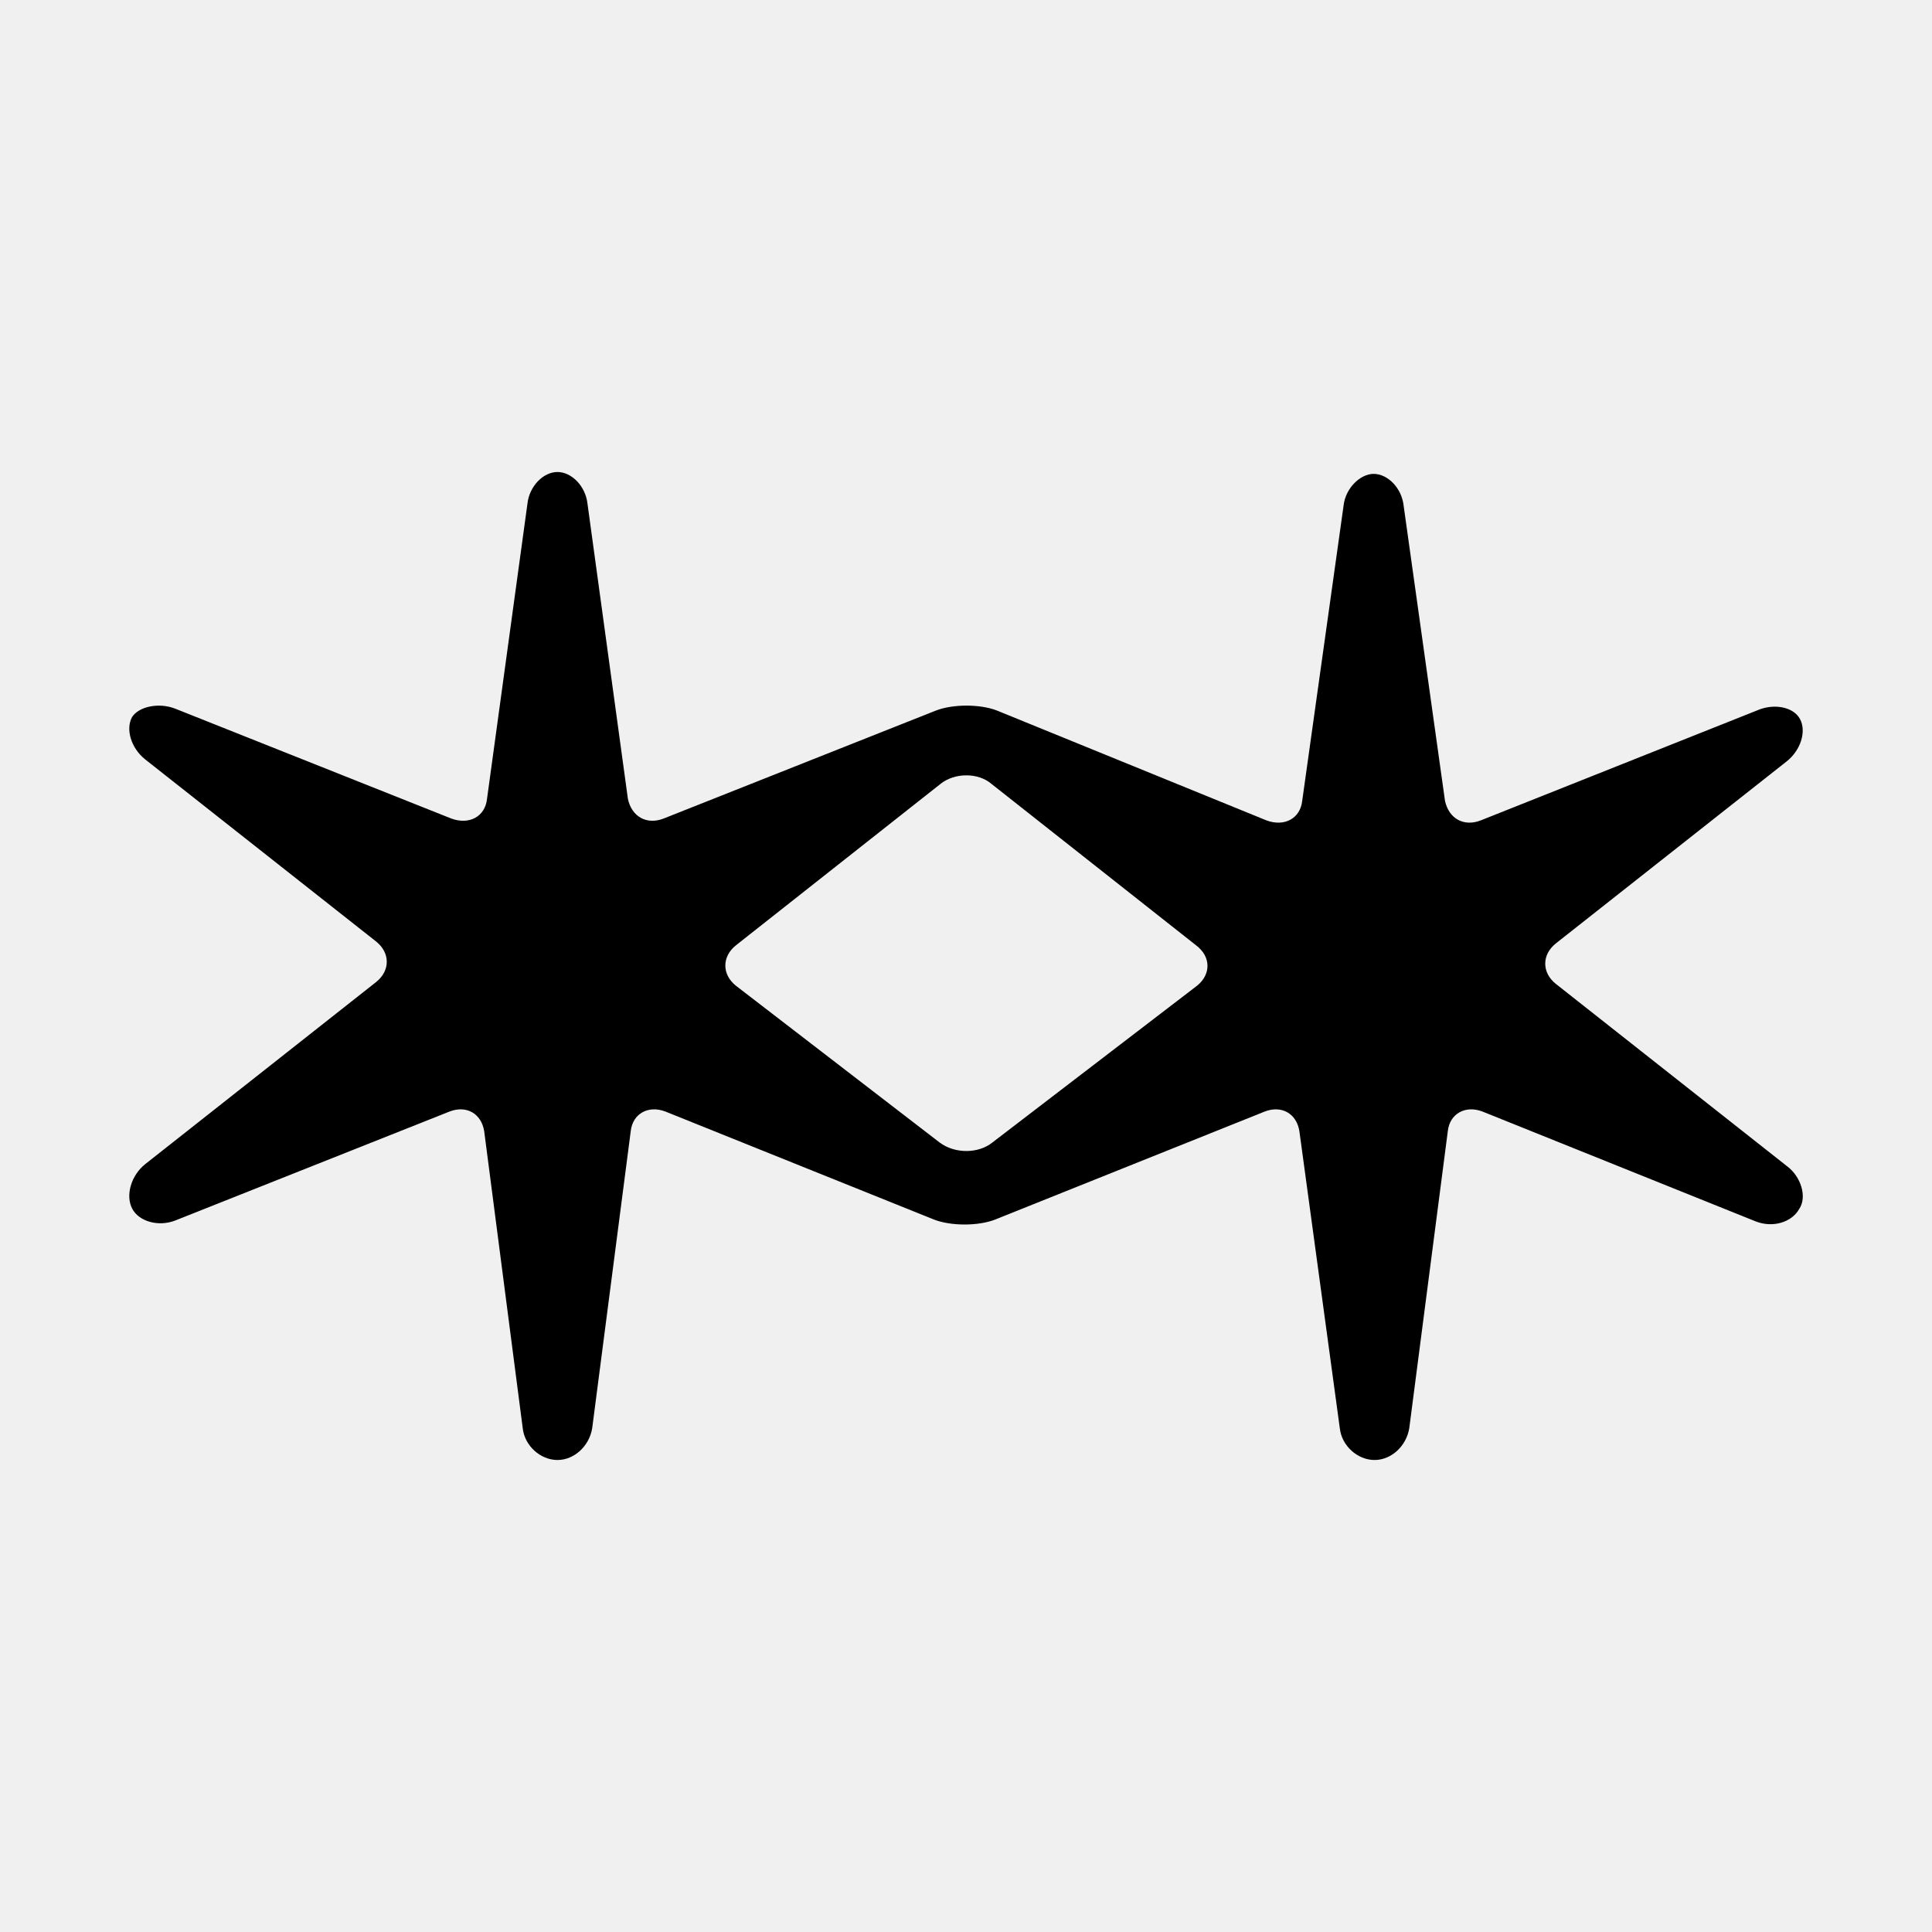
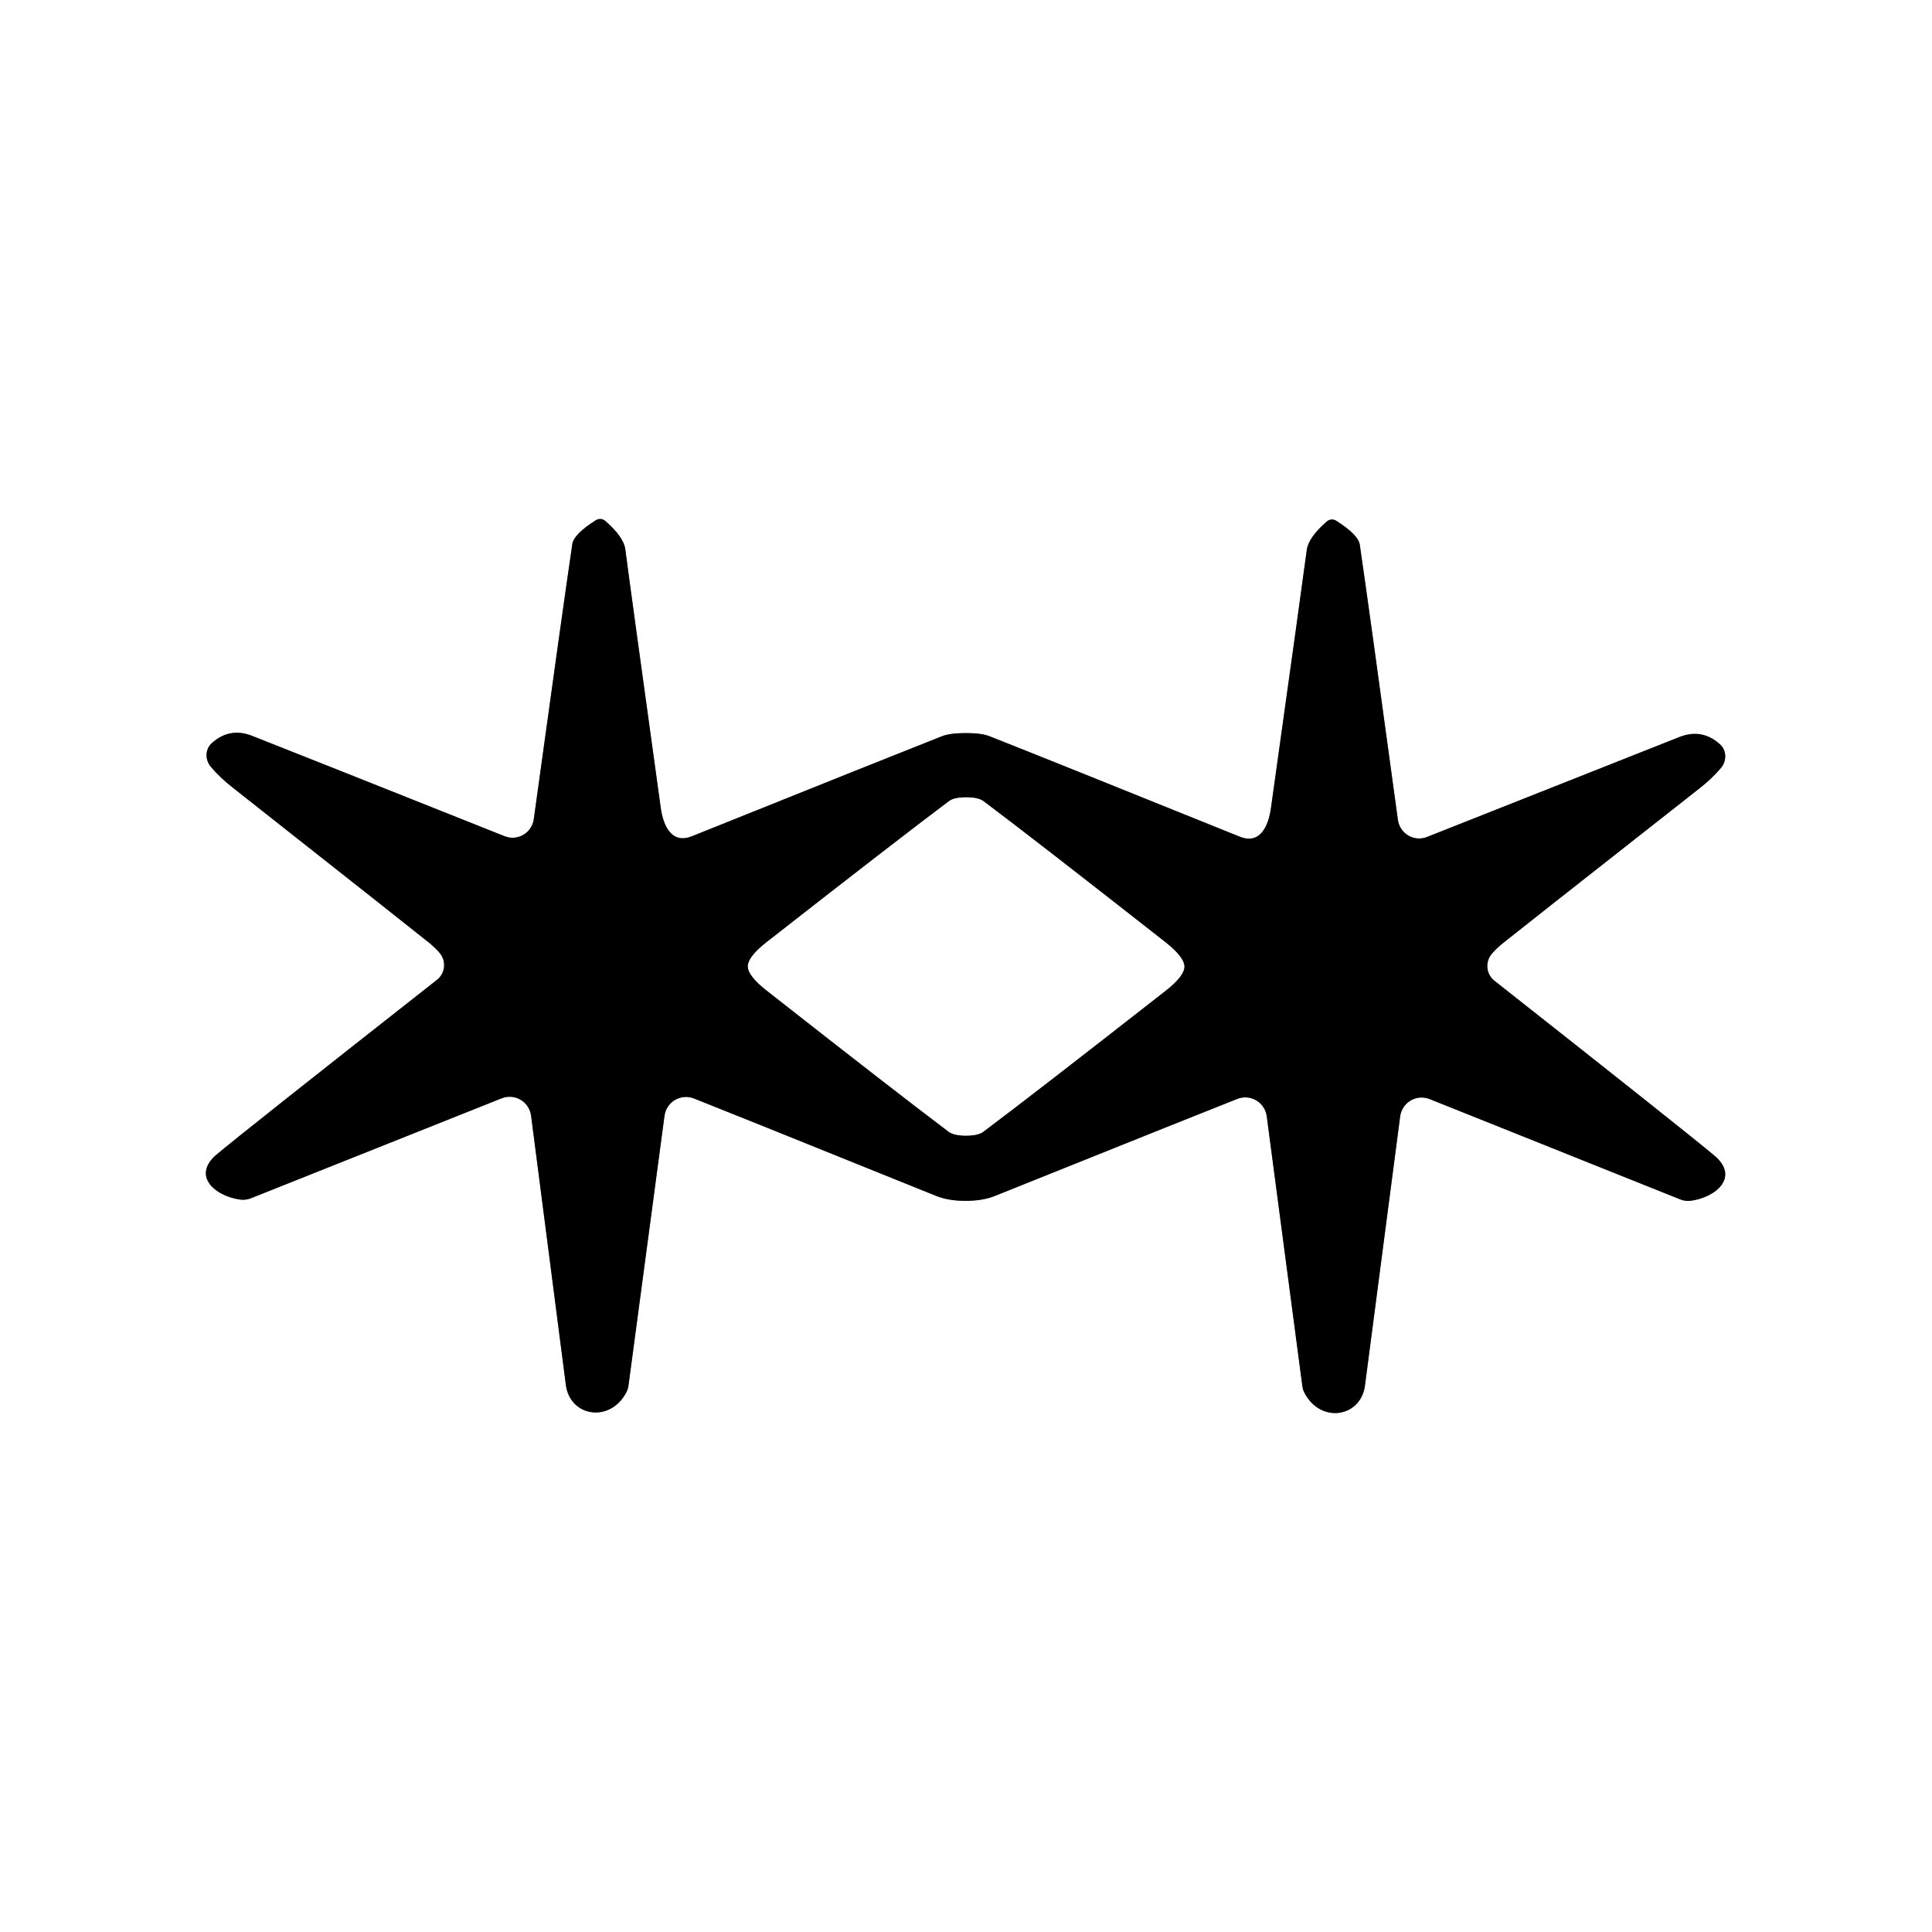
- <svg xmlns="http://www.w3.org/2000/svg" width="128" height="128" viewBox="0 0 128 128">
-   <svg x="8" y="8" width="112" height="112" viewBox="0 0 180 180" preserveAspectRatio="xMidYMid meet">
-     <style>
-     path { fill: #000; }
-     @media (prefers-color-scheme: dark) {
-       path { fill: #fff; }
-     }
-   </style>
-     <path d="m177.4 111.3-24.6-19.4c-1.5-1.2-1.5-3.1 0-4.3l24.6-19.4c1.5-1.2 2.1-3.2 1.4-4.5-.7-1.3-2.8-1.7-4.6-.9l-29.4 11.7c-1.8.7-3.4-.2-3.8-2.1L136.6 41c-.2-1.9-1.7-3.4-3.2-3.4-1.4 0-3 1.5-3.2 3.4l-4.4 31.4c-.2 1.9-1.9 2.8-3.8 2.1L93.3 62.8c-1.8-.7-4.7-.7-6.5 0l-29 11.5c-1.8.7-3.4-.2-3.8-2.1l-4.3-31.4c-.2-1.9-1.7-3.4-3.2-3.4s-3 1.5-3.2 3.4L39 72.2c-.2 1.9-1.9 2.8-3.8 2.1L5.8 62.6c-1.8-.7-3.9-.2-4.6.9-.7 1.3-.1 3.3 1.4 4.5l24.6 19.4c1.5 1.2 1.5 3.1 0 4.3L2.6 111.1c-1.5 1.2-2.1 3.3-1.4 4.7s2.8 2 4.6 1.3L35 105.5c1.8-.7 3.4.2 3.7 2.1l4.1 31.6c.2 1.9 1.9 3.4 3.7 3.4 1.8 0 3.4-1.5 3.7-3.4l4.1-31.6c.2-1.9 1.9-2.8 3.7-2.1L86.6 117c1.8.7 4.7.7 6.5 0l28.7-11.5c1.8-.7 3.4.2 3.7 2.1l4.3 31.6c.2 1.9 1.9 3.4 3.7 3.4s3.4-1.5 3.7-3.4l4.1-31.6c.2-1.9 1.9-2.8 3.7-2.1l29.1 11.7c1.8.7 3.8.1 4.6-1.3.9-1.3.2-3.5-1.3-4.6zm-62.8-19.2-21.8 16.7c-1.5 1.2-4 1.2-5.6 0L65.5 92.1c-1.5-1.2-1.5-3.1 0-4.3l21.8-17.2c1.5-1.2 4-1.2 5.4 0l21.8 17.2c1.6 1.2 1.6 3.1.1 4.3z" />
-   </svg>
+ <svg xmlns="http://www.w3.org/2000/svg" version="1.1" viewBox="0.00 0.00 180.00 180.00" width="128" height="128">
+   <g stroke-width="2.00" fill="none" stroke-linecap="butt">
+     <path stroke="#808080" vector-effect="non-scaling-stroke" d="   M 89.96 111.88   Q 91.56 111.88 92.70 111.42   Q 113.00 103.27 115.28 102.38   A 2.02 2.02 0.0 0 1 118.02 104.00   L 121.34 129.16   A 1.81 1.67 -64.5 0 0 121.52 129.74   C 123.01 132.66 126.78 132.07 127.17 129.09   Q 128.89 115.94 130.45 104.01   A 2.02 2.01 -75.3 0 1 133.20 102.40   L 156.56 111.75   A 1.97 1.96 51.7 0 0 157.55 111.87   C 159.95 111.53 162.06 109.62 159.72 107.66   Q 157.34 105.65 139.24 91.38   A 1.75 1.75 0.0 0 1 138.92 88.95   Q 139.23 88.54 139.95 87.93   Q 140.36 87.58 158.40 73.40   Q 159.46 72.57 160.32 71.57   A 1.64 1.54 -49.0 0 0 160.23 69.33   Q 158.56 67.84 156.46 68.67   Q 151.33 70.69 132.95 77.98   A 2.00 1.99 75.4 0 1 130.24 76.39   Q 127.56 56.73 126.69 50.76   Q 126.56 49.83 124.50 48.52   A 0.74 0.74 0.0 0 0 123.61 48.59   Q 121.90 50.08 121.75 51.24   Q 121.34 54.36 118.41 75.30   C 118.18 76.95 117.41 78.72 115.50 77.95   Q 97.31 70.61 92.21 68.60   Q 91.47 68.30 89.99 68.30   Q 88.51 68.30 87.77 68.59   Q 82.67 70.60 64.47 77.91   C 62.55 78.68 61.79 76.91 61.56 75.26   Q 58.66 54.31 58.26 51.19   Q 58.11 50.03 56.40 48.54   A 0.74 0.74 0.0 0 0 55.51 48.47   Q 53.45 49.77 53.32 50.70   Q 52.44 56.67 49.73 76.33   A 2.00 1.99 -75.3 0 1 47.02 77.91   Q 28.65 70.59 23.52 68.57   Q 21.42 67.73 19.75 69.22   A 1.64 1.54 49.1 0 0 19.66 71.46   Q 20.51 72.46 21.57 73.29   Q 39.59 87.50 40.00 87.85   Q 40.72 88.46 41.03 88.87   A 1.75 1.75 0.0 0 1 40.70 91.30   Q 22.58 105.54 20.20 107.55   C 17.86 109.51 19.96 111.42 22.36 111.76   A 1.97 1.96 -51.7 0 0 23.35 111.65   L 46.73 102.33   A 2.02 2.01 75.4 0 1 49.48 103.95   Q 51.02 115.88 52.72 129.03   C 53.10 132.01 56.87 132.61 58.37 129.69   A 1.81 1.67 64.6 0 0 58.55 129.11   L 61.91 103.96   A 2.02 2.02 0.0 0 1 64.65 102.34   Q 66.93 103.23 87.22 111.42   Q 88.35 111.88 89.96 111.88" />
+     <path stroke="#808080" vector-effect="non-scaling-stroke" d="   M 69.68 90.03   Q 69.68 90.91 71.44 92.29   Q 83.58 101.82 88.39 105.44   Q 88.87 105.80 90.00 105.80   Q 91.13 105.80 91.61 105.44   Q 96.42 101.83 108.57 92.32   Q 110.34 90.94 110.34 90.06   Q 110.34 89.18 108.58 87.79   Q 96.44 78.26 91.63 74.65   Q 91.15 74.29 90.02 74.29   Q 88.89 74.29 88.41 74.65   Q 83.60 78.26 71.44 87.77   Q 69.68 89.15 69.68 90.03" />
+   </g>
+   <path fill="#ffffff" d="   M 180.00 0.00   L 180.00 180.00   L 0.00 180.00   L 0.00 0.00   L 180.00 0.00   Z   M 89.96 111.88   Q 91.56 111.88 92.70 111.42   Q 113.00 103.27 115.28 102.38   A 2.02 2.02 0.0 0 1 118.02 104.00   L 121.34 129.16   A 1.81 1.67 -64.5 0 0 121.52 129.74   C 123.01 132.66 126.78 132.07 127.17 129.09   Q 128.89 115.94 130.45 104.01   A 2.02 2.01 -75.3 0 1 133.20 102.40   L 156.56 111.75   A 1.97 1.96 51.7 0 0 157.55 111.87   C 159.95 111.53 162.06 109.62 159.72 107.66   Q 157.34 105.65 139.24 91.38   A 1.75 1.75 0.0 0 1 138.92 88.95   Q 139.23 88.54 139.95 87.93   Q 140.36 87.58 158.40 73.40   Q 159.46 72.57 160.32 71.57   A 1.64 1.54 -49.0 0 0 160.23 69.33   Q 158.56 67.84 156.46 68.67   Q 151.33 70.69 132.95 77.98   A 2.00 1.99 75.4 0 1 130.24 76.39   Q 127.56 56.73 126.69 50.76   Q 126.56 49.83 124.50 48.52   A 0.74 0.74 0.0 0 0 123.61 48.59   Q 121.90 50.08 121.75 51.24   Q 121.34 54.36 118.41 75.30   C 118.18 76.95 117.41 78.72 115.50 77.95   Q 97.31 70.61 92.21 68.60   Q 91.47 68.30 89.99 68.30   Q 88.51 68.30 87.77 68.59   Q 82.67 70.60 64.47 77.91   C 62.55 78.68 61.79 76.91 61.56 75.26   Q 58.66 54.31 58.26 51.19   Q 58.11 50.03 56.40 48.54   A 0.74 0.74 0.0 0 0 55.51 48.47   Q 53.45 49.77 53.32 50.70   Q 52.44 56.67 49.73 76.33   A 2.00 1.99 -75.3 0 1 47.02 77.91   Q 28.65 70.59 23.52 68.57   Q 21.42 67.73 19.75 69.22   A 1.64 1.54 49.1 0 0 19.66 71.46   Q 20.51 72.46 21.57 73.29   Q 39.59 87.50 40.00 87.85   Q 40.72 88.46 41.03 88.87   A 1.75 1.75 0.0 0 1 40.70 91.30   Q 22.58 105.54 20.20 107.55   C 17.86 109.51 19.96 111.42 22.36 111.76   A 1.97 1.96 -51.7 0 0 23.35 111.65   L 46.73 102.33   A 2.02 2.01 75.4 0 1 49.48 103.95   Q 51.02 115.88 52.72 129.03   C 53.10 132.01 56.87 132.61 58.37 129.69   A 1.81 1.67 64.6 0 0 58.55 129.11   L 61.91 103.96   A 2.02 2.02 0.0 0 1 64.65 102.34   Q 66.93 103.23 87.22 111.42   Q 88.35 111.88 89.96 111.88   Z" />
+   <path fill="#000000" d="   M 89.99 68.30   Q 91.47 68.30 92.21 68.60   Q 97.31 70.61 115.50 77.95   C 117.41 78.72 118.18 76.95 118.41 75.30   Q 121.34 54.36 121.75 51.24   Q 121.90 50.08 123.61 48.59   A 0.74 0.74 0.0 0 1 124.50 48.52   Q 126.56 49.83 126.69 50.76   Q 127.56 56.73 130.24 76.39   A 2.00 1.99 75.4 0 0 132.95 77.98   Q 151.33 70.69 156.46 68.67   Q 158.56 67.84 160.23 69.33   A 1.64 1.54 -49.0 0 1 160.32 71.57   Q 159.46 72.57 158.40 73.40   Q 140.36 87.58 139.95 87.93   Q 139.23 88.54 138.92 88.95   A 1.75 1.75 0.0 0 0 139.24 91.38   Q 157.34 105.65 159.72 107.66   C 162.06 109.62 159.95 111.53 157.55 111.87   A 1.97 1.96 51.7 0 1 156.56 111.75   L 133.20 102.40   A 2.02 2.01 -75.3 0 0 130.45 104.01   Q 128.89 115.94 127.17 129.09   C 126.78 132.07 123.01 132.66 121.52 129.74   A 1.81 1.67 -64.5 0 1 121.34 129.16   L 118.02 104.00   A 2.02 2.02 0.0 0 0 115.28 102.38   Q 113.00 103.27 92.70 111.42   Q 91.56 111.88 89.96 111.88   Q 88.35 111.88 87.22 111.42   Q 66.93 103.23 64.65 102.34   A 2.02 2.02 0.0 0 0 61.91 103.96   L 58.55 129.11   A 1.81 1.67 64.6 0 1 58.37 129.69   C 56.87 132.61 53.10 132.01 52.72 129.03   Q 51.02 115.88 49.48 103.95   A 2.02 2.01 75.4 0 0 46.73 102.33   L 23.35 111.65   A 1.97 1.96 -51.7 0 1 22.36 111.76   C 19.96 111.42 17.86 109.51 20.20 107.55   Q 22.58 105.54 40.70 91.30   A 1.75 1.75 0.0 0 0 41.03 88.87   Q 40.72 88.46 40.00 87.85   Q 39.59 87.50 21.57 73.29   Q 20.51 72.46 19.66 71.46   A 1.64 1.54 49.1 0 1 19.75 69.22   Q 21.42 67.73 23.52 68.57   Q 28.65 70.59 47.02 77.91   A 2.00 1.99 -75.3 0 0 49.73 76.33   Q 52.44 56.67 53.32 50.70   Q 53.45 49.77 55.51 48.47   A 0.74 0.74 0.0 0 1 56.40 48.54   Q 58.11 50.03 58.26 51.19   Q 58.66 54.31 61.56 75.26   C 61.79 76.91 62.55 78.68 64.47 77.91   Q 82.67 70.60 87.77 68.59   Q 88.51 68.30 89.99 68.30   Z   M 69.68 90.03   Q 69.68 90.91 71.44 92.29   Q 83.58 101.82 88.39 105.44   Q 88.87 105.80 90.00 105.80   Q 91.13 105.80 91.61 105.44   Q 96.42 101.83 108.57 92.32   Q 110.34 90.94 110.34 90.06   Q 110.34 89.18 108.58 87.79   Q 96.44 78.26 91.63 74.65   Q 91.15 74.29 90.02 74.29   Q 88.89 74.29 88.41 74.65   Q 83.60 78.26 71.44 87.77   Q 69.68 89.15 69.68 90.03   Z" />
+   <path fill="#ffffff" d="   M 90.02 74.29   Q 91.15 74.29 91.63 74.65   Q 96.44 78.26 108.58 87.79   Q 110.34 89.18 110.34 90.06   Q 110.34 90.94 108.57 92.32   Q 96.42 101.83 91.61 105.44   Q 91.13 105.80 90.00 105.80   Q 88.87 105.80 88.39 105.44   Q 83.58 101.82 71.44 92.29   Q 69.68 90.91 69.68 90.03   Q 69.68 89.15 71.44 87.77   Q 83.60 78.26 88.41 74.65   Q 88.89 74.29 90.02 74.29   Z" />
</svg>
